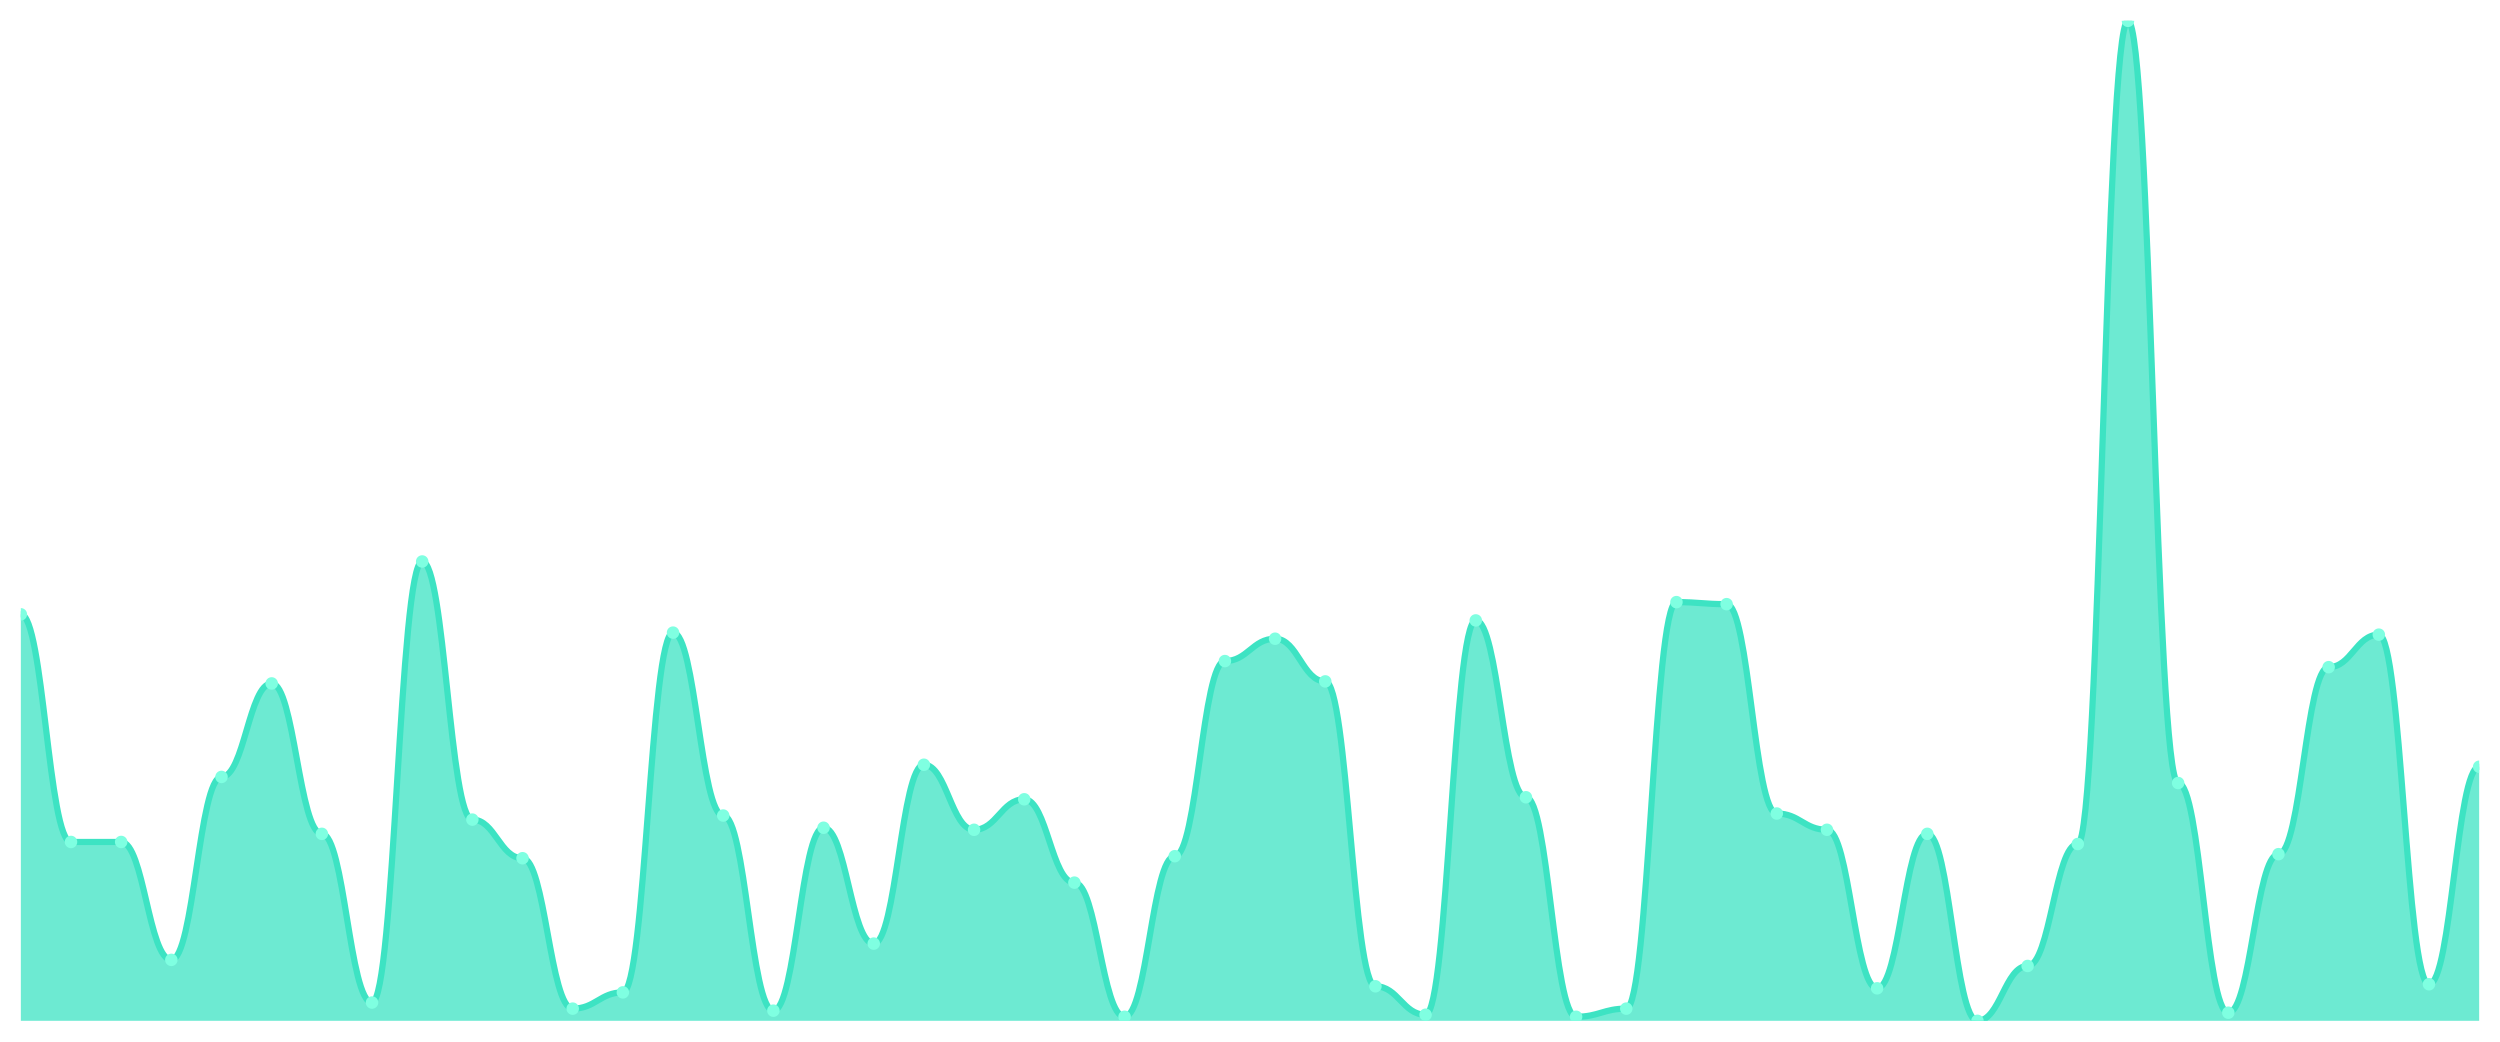
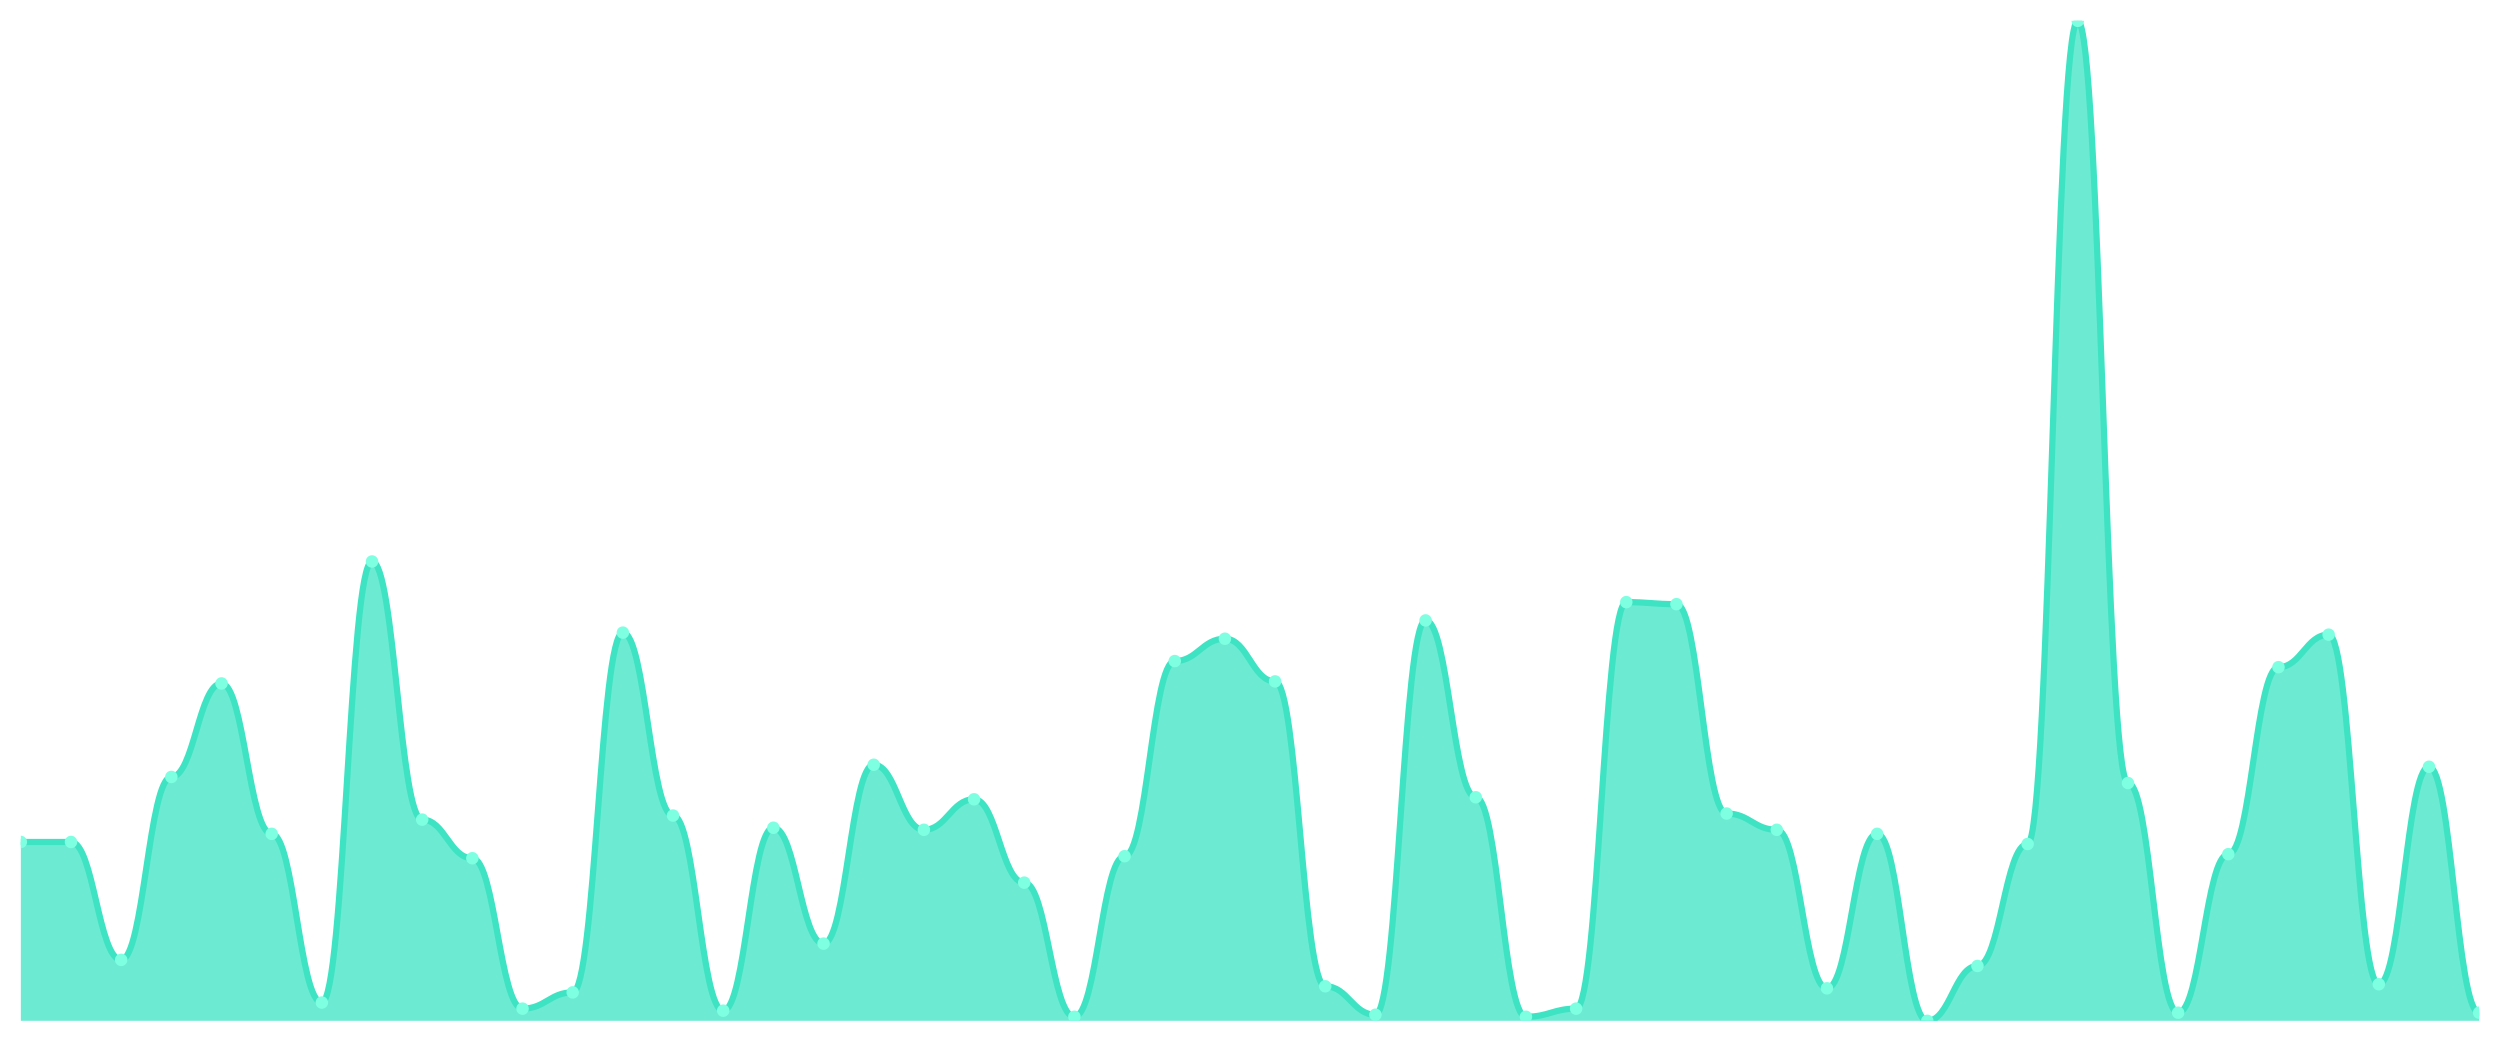
<svg xmlns="http://www.w3.org/2000/svg" viewBox="0 0 1200 500" width="1200" height="500">
  <defs>
    <clipPath id="c">
      <rect x="10" y="10" width="1180" height="480" />
    </clipPath>
  </defs>
  <rect width="1200" height="500" fill="none" />
  <g clip-path="url(#c)">
-     <path d="M 10,490 L 10,294.878 C 20.837,294.878 23.245,404.146 34.082,404.146 C 44.918,404.146 47.327,404.146 58.163,404.146 C 69,404.146 71.408,460.732 82.245,460.732 C 93.082,460.732 95.49,372.927 106.327,372.927 C 117.163,372.927 119.571,328.049 130.408,328.049 C 141.245,328.049 143.653,400.244 154.49,400.244 C 165.327,400.244 167.735,481.22 178.571,481.22 C 189.408,481.22 191.816,269.512 202.653,269.512 C 213.49,269.512 215.898,393.415 226.735,393.415 C 237.571,393.415 239.98,411.951 250.816,411.951 C 261.653,411.951 264.061,484.146 274.898,484.146 C 285.735,484.146 288.143,476.341 298.98,476.341 C 309.816,476.341 312.224,303.659 323.061,303.659 C 333.898,303.659 336.306,391.463 347.143,391.463 C 357.98,391.463 360.388,485.122 371.224,485.122 C 382.061,485.122 384.469,397.317 395.306,397.317 C 406.143,397.317 408.551,452.927 419.388,452.927 C 430.224,452.927 432.633,367.073 443.469,367.073 C 454.306,367.073 456.714,398.293 467.551,398.293 C 478.388,398.293 480.796,383.659 491.633,383.659 C 502.469,383.659 504.878,423.659 515.714,423.659 C 526.551,423.659 528.959,488.049 539.796,488.049 C 550.633,488.049 553.041,410.976 563.878,410.976 C 574.714,410.976 577.122,317.317 587.959,317.317 C 598.796,317.317 601.204,306.585 612.041,306.585 C 622.878,306.585 625.286,327.073 636.122,327.073 C 646.959,327.073 649.367,473.415 660.204,473.415 C 671.041,473.415 673.449,487.073 684.286,487.073 C 695.122,487.073 697.531,297.805 708.367,297.805 C 719.204,297.805 721.612,382.683 732.449,382.683 C 743.286,382.683 745.694,488.049 756.531,488.049 C 767.367,488.049 769.776,484.146 780.612,484.146 C 791.449,484.146 793.857,289.024 804.694,289.024 C 815.531,289.024 817.939,290 828.776,290 C 839.612,290 842.02,390.488 852.857,390.488 C 863.694,390.488 866.102,398.293 876.939,398.293 C 887.776,398.293 890.184,474.39 901.02,474.39 C 911.857,474.39 914.265,400.244 925.102,400.244 C 935.939,400.244 938.347,490 949.184,490 C 960.02,490 962.429,463.659 973.265,463.659 C 984.102,463.659 986.51,405.122 997.347,405.122 C 1008.184,405.122 1010.592,10 1021.429,10 C 1032.265,10 1034.673,375.854 1045.51,375.854 C 1056.347,375.854 1058.755,486.098 1069.592,486.098 C 1080.429,486.098 1082.837,410 1093.673,410 C 1104.51,410 1106.918,320.244 1117.755,320.244 C 1128.592,320.244 1131,304.634 1141.837,304.634 C 1152.673,304.634 1155.082,472.439 1165.918,472.439 C 1176.755,472.439 1179.163,368.049 1190,368.049 L 1190,490 Z" fill="rgba(61,227,195,0.75)" />
-     <path d="M 10,294.878 C 20.837,294.878 23.245,404.146 34.082,404.146 C 44.918,404.146 47.327,404.146 58.163,404.146 C 69,404.146 71.408,460.732 82.245,460.732 C 93.082,460.732 95.49,372.927 106.327,372.927 C 117.163,372.927 119.571,328.049 130.408,328.049 C 141.245,328.049 143.653,400.244 154.49,400.244 C 165.327,400.244 167.735,481.22 178.571,481.22 C 189.408,481.22 191.816,269.512 202.653,269.512 C 213.49,269.512 215.898,393.415 226.735,393.415 C 237.571,393.415 239.98,411.951 250.816,411.951 C 261.653,411.951 264.061,484.146 274.898,484.146 C 285.735,484.146 288.143,476.341 298.98,476.341 C 309.816,476.341 312.224,303.659 323.061,303.659 C 333.898,303.659 336.306,391.463 347.143,391.463 C 357.98,391.463 360.388,485.122 371.224,485.122 C 382.061,485.122 384.469,397.317 395.306,397.317 C 406.143,397.317 408.551,452.927 419.388,452.927 C 430.224,452.927 432.633,367.073 443.469,367.073 C 454.306,367.073 456.714,398.293 467.551,398.293 C 478.388,398.293 480.796,383.659 491.633,383.659 C 502.469,383.659 504.878,423.659 515.714,423.659 C 526.551,423.659 528.959,488.049 539.796,488.049 C 550.633,488.049 553.041,410.976 563.878,410.976 C 574.714,410.976 577.122,317.317 587.959,317.317 C 598.796,317.317 601.204,306.585 612.041,306.585 C 622.878,306.585 625.286,327.073 636.122,327.073 C 646.959,327.073 649.367,473.415 660.204,473.415 C 671.041,473.415 673.449,487.073 684.286,487.073 C 695.122,487.073 697.531,297.805 708.367,297.805 C 719.204,297.805 721.612,382.683 732.449,382.683 C 743.286,382.683 745.694,488.049 756.531,488.049 C 767.367,488.049 769.776,484.146 780.612,484.146 C 791.449,484.146 793.857,289.024 804.694,289.024 C 815.531,289.024 817.939,290 828.776,290 C 839.612,290 842.02,390.488 852.857,390.488 C 863.694,390.488 866.102,398.293 876.939,398.293 C 887.776,398.293 890.184,474.39 901.02,474.39 C 911.857,474.39 914.265,400.244 925.102,400.244 C 935.939,400.244 938.347,490 949.184,490 C 960.02,490 962.429,463.659 973.265,463.659 C 984.102,463.659 986.51,405.122 997.347,405.122 C 1008.184,405.122 1010.592,10 1021.429,10 C 1032.265,10 1034.673,375.854 1045.51,375.854 C 1056.347,375.854 1058.755,486.098 1069.592,486.098 C 1080.429,486.098 1082.837,410 1093.673,410 C 1104.51,410 1106.918,320.244 1117.755,320.244 C 1128.592,320.244 1131,304.634 1141.837,304.634 C 1152.673,304.634 1155.082,472.439 1165.918,472.439 C 1176.755,472.439 1179.163,368.049 1190,368.049" fill="none" stroke="#3de3c3" stroke-width="3" stroke-linecap="round" stroke-linejoin="round" />
-     <circle cx="10" cy="294.878" r="3" fill="#7fffe1" />
+     <path d="M 10,490 L 10,404.146 C 20.837,404.146 23.245,404.146 34.082,404.146 C 44.918,404.146 47.327,460.732 58.163,460.732 C 69,460.732 71.408,372.927 82.245,372.927 C 93.082,372.927 95.49,328.049 106.327,328.049 C 117.163,328.049 119.571,400.244 130.408,400.244 C 141.245,400.244 143.653,481.22 154.49,481.22 C 165.327,481.22 167.735,269.512 178.571,269.512 C 189.408,269.512 191.816,393.415 202.653,393.415 C 213.49,393.415 215.898,411.951 226.735,411.951 C 237.571,411.951 239.98,484.146 250.816,484.146 C 261.653,484.146 264.061,476.341 274.898,476.341 C 285.735,476.341 288.143,303.659 298.98,303.659 C 309.816,303.659 312.224,391.463 323.061,391.463 C 333.898,391.463 336.306,485.122 347.143,485.122 C 357.98,485.122 360.388,397.317 371.224,397.317 C 382.061,397.317 384.469,452.927 395.306,452.927 C 406.143,452.927 408.551,367.073 419.388,367.073 C 430.224,367.073 432.633,398.293 443.469,398.293 C 454.306,398.293 456.714,383.659 467.551,383.659 C 478.388,383.659 480.796,423.659 491.633,423.659 C 502.469,423.659 504.878,488.049 515.714,488.049 C 526.551,488.049 528.959,410.976 539.796,410.976 C 550.633,410.976 553.041,317.317 563.878,317.317 C 574.714,317.317 577.122,306.585 587.959,306.585 C 598.796,306.585 601.204,327.073 612.041,327.073 C 622.878,327.073 625.286,473.415 636.122,473.415 C 646.959,473.415 649.367,487.073 660.204,487.073 C 671.041,487.073 673.449,297.805 684.286,297.805 C 695.122,297.805 697.531,382.683 708.367,382.683 C 719.204,382.683 721.612,488.049 732.449,488.049 C 743.286,488.049 745.694,484.146 756.531,484.146 C 767.367,484.146 769.776,289.024 780.612,289.024 C 791.449,289.024 793.857,290 804.694,290 C 815.531,290 817.939,390.488 828.776,390.488 C 839.612,390.488 842.02,398.293 852.857,398.293 C 863.694,398.293 866.102,474.39 876.939,474.39 C 887.776,474.39 890.184,400.244 901.02,400.244 C 911.857,400.244 914.265,490 925.102,490 C 935.939,490 938.347,463.659 949.184,463.659 C 960.02,463.659 962.429,405.122 973.265,405.122 C 984.102,405.122 986.51,10 997.347,10 C 1008.184,10 1010.592,375.854 1021.429,375.854 C 1032.265,375.854 1034.673,486.098 1045.51,486.098 C 1056.347,486.098 1058.755,410 1069.592,410 C 1080.429,410 1082.837,320.244 1093.673,320.244 C 1104.51,320.244 1106.918,304.634 1117.755,304.634 C 1128.592,304.634 1131,472.439 1141.837,472.439 C 1152.673,472.439 1155.082,368.049 1165.918,368.049 C 1176.755,368.049 1179.163,486.098 1190,486.098 L 1190,490 Z" fill="rgba(61,227,195,0.75)" />
+     <path d="M 10,404.146 C 20.837,404.146 23.245,404.146 34.082,404.146 C 44.918,404.146 47.327,460.732 58.163,460.732 C 69,460.732 71.408,372.927 82.245,372.927 C 93.082,372.927 95.49,328.049 106.327,328.049 C 117.163,328.049 119.571,400.244 130.408,400.244 C 141.245,400.244 143.653,481.22 154.49,481.22 C 165.327,481.22 167.735,269.512 178.571,269.512 C 189.408,269.512 191.816,393.415 202.653,393.415 C 213.49,393.415 215.898,411.951 226.735,411.951 C 237.571,411.951 239.98,484.146 250.816,484.146 C 261.653,484.146 264.061,476.341 274.898,476.341 C 285.735,476.341 288.143,303.659 298.98,303.659 C 309.816,303.659 312.224,391.463 323.061,391.463 C 333.898,391.463 336.306,485.122 347.143,485.122 C 357.98,485.122 360.388,397.317 371.224,397.317 C 382.061,397.317 384.469,452.927 395.306,452.927 C 406.143,452.927 408.551,367.073 419.388,367.073 C 430.224,367.073 432.633,398.293 443.469,398.293 C 454.306,398.293 456.714,383.659 467.551,383.659 C 478.388,383.659 480.796,423.659 491.633,423.659 C 502.469,423.659 504.878,488.049 515.714,488.049 C 526.551,488.049 528.959,410.976 539.796,410.976 C 550.633,410.976 553.041,317.317 563.878,317.317 C 574.714,317.317 577.122,306.585 587.959,306.585 C 598.796,306.585 601.204,327.073 612.041,327.073 C 622.878,327.073 625.286,473.415 636.122,473.415 C 646.959,473.415 649.367,487.073 660.204,487.073 C 671.041,487.073 673.449,297.805 684.286,297.805 C 695.122,297.805 697.531,382.683 708.367,382.683 C 719.204,382.683 721.612,488.049 732.449,488.049 C 743.286,488.049 745.694,484.146 756.531,484.146 C 767.367,484.146 769.776,289.024 780.612,289.024 C 791.449,289.024 793.857,290 804.694,290 C 815.531,290 817.939,390.488 828.776,390.488 C 839.612,390.488 842.02,398.293 852.857,398.293 C 863.694,398.293 866.102,474.39 876.939,474.39 C 887.776,474.39 890.184,400.244 901.02,400.244 C 911.857,400.244 914.265,490 925.102,490 C 935.939,490 938.347,463.659 949.184,463.659 C 960.02,463.659 962.429,405.122 973.265,405.122 C 984.102,405.122 986.51,10 997.347,10 C 1008.184,10 1010.592,375.854 1021.429,375.854 C 1032.265,375.854 1034.673,486.098 1045.51,486.098 C 1056.347,486.098 1058.755,410 1069.592,410 C 1080.429,410 1082.837,320.244 1093.673,320.244 C 1104.51,320.244 1106.918,304.634 1117.755,304.634 C 1128.592,304.634 1131,472.439 1141.837,472.439 C 1152.673,472.439 1155.082,368.049 1165.918,368.049 C 1176.755,368.049 1179.163,486.098 1190,486.098" fill="none" stroke="#3de3c3" stroke-width="3" stroke-linecap="round" stroke-linejoin="round" />
+     <circle cx="10" cy="404.146" r="3" fill="#7fffe1" />
    <circle cx="34.082" cy="404.146" r="3" fill="#7fffe1" />
-     <circle cx="58.163" cy="404.146" r="3" fill="#7fffe1" />
-     <circle cx="82.245" cy="460.732" r="3" fill="#7fffe1" />
-     <circle cx="106.327" cy="372.927" r="3" fill="#7fffe1" />
-     <circle cx="130.408" cy="328.049" r="3" fill="#7fffe1" />
-     <circle cx="154.49" cy="400.244" r="3" fill="#7fffe1" />
-     <circle cx="178.571" cy="481.22" r="3" fill="#7fffe1" />
-     <circle cx="202.653" cy="269.512" r="3" fill="#7fffe1" />
-     <circle cx="226.735" cy="393.415" r="3" fill="#7fffe1" />
-     <circle cx="250.816" cy="411.951" r="3" fill="#7fffe1" />
-     <circle cx="274.898" cy="484.146" r="3" fill="#7fffe1" />
-     <circle cx="298.98" cy="476.341" r="3" fill="#7fffe1" />
-     <circle cx="323.061" cy="303.659" r="3" fill="#7fffe1" />
-     <circle cx="347.143" cy="391.463" r="3" fill="#7fffe1" />
-     <circle cx="371.224" cy="485.122" r="3" fill="#7fffe1" />
-     <circle cx="395.306" cy="397.317" r="3" fill="#7fffe1" />
-     <circle cx="419.388" cy="452.927" r="3" fill="#7fffe1" />
-     <circle cx="443.469" cy="367.073" r="3" fill="#7fffe1" />
-     <circle cx="467.551" cy="398.293" r="3" fill="#7fffe1" />
-     <circle cx="491.633" cy="383.659" r="3" fill="#7fffe1" />
-     <circle cx="515.714" cy="423.659" r="3" fill="#7fffe1" />
-     <circle cx="539.796" cy="488.049" r="3" fill="#7fffe1" />
-     <circle cx="563.878" cy="410.976" r="3" fill="#7fffe1" />
-     <circle cx="587.959" cy="317.317" r="3" fill="#7fffe1" />
-     <circle cx="612.041" cy="306.585" r="3" fill="#7fffe1" />
-     <circle cx="636.122" cy="327.073" r="3" fill="#7fffe1" />
-     <circle cx="660.204" cy="473.415" r="3" fill="#7fffe1" />
-     <circle cx="684.286" cy="487.073" r="3" fill="#7fffe1" />
-     <circle cx="708.367" cy="297.805" r="3" fill="#7fffe1" />
-     <circle cx="732.449" cy="382.683" r="3" fill="#7fffe1" />
-     <circle cx="756.531" cy="488.049" r="3" fill="#7fffe1" />
-     <circle cx="780.612" cy="484.146" r="3" fill="#7fffe1" />
-     <circle cx="804.694" cy="289.024" r="3" fill="#7fffe1" />
-     <circle cx="828.776" cy="290" r="3" fill="#7fffe1" />
-     <circle cx="852.857" cy="390.488" r="3" fill="#7fffe1" />
-     <circle cx="876.939" cy="398.293" r="3" fill="#7fffe1" />
-     <circle cx="901.02" cy="474.39" r="3" fill="#7fffe1" />
-     <circle cx="925.102" cy="400.244" r="3" fill="#7fffe1" />
-     <circle cx="949.184" cy="490" r="3" fill="#7fffe1" />
-     <circle cx="973.265" cy="463.659" r="3" fill="#7fffe1" />
-     <circle cx="997.347" cy="405.122" r="3" fill="#7fffe1" />
-     <circle cx="1021.429" cy="10" r="3" fill="#7fffe1" />
-     <circle cx="1045.51" cy="375.854" r="3" fill="#7fffe1" />
-     <circle cx="1069.592" cy="486.098" r="3" fill="#7fffe1" />
-     <circle cx="1093.673" cy="410" r="3" fill="#7fffe1" />
-     <circle cx="1117.755" cy="320.244" r="3" fill="#7fffe1" />
-     <circle cx="1141.837" cy="304.634" r="3" fill="#7fffe1" />
-     <circle cx="1165.918" cy="472.439" r="3" fill="#7fffe1" />
-     <circle cx="1190" cy="368.049" r="3" fill="#7fffe1" />
+     <circle cx="58.163" cy="460.732" r="3" fill="#7fffe1" />
+     <circle cx="82.245" cy="372.927" r="3" fill="#7fffe1" />
+     <circle cx="106.327" cy="328.049" r="3" fill="#7fffe1" />
+     <circle cx="130.408" cy="400.244" r="3" fill="#7fffe1" />
+     <circle cx="154.49" cy="481.22" r="3" fill="#7fffe1" />
+     <circle cx="178.571" cy="269.512" r="3" fill="#7fffe1" />
+     <circle cx="202.653" cy="393.415" r="3" fill="#7fffe1" />
+     <circle cx="226.735" cy="411.951" r="3" fill="#7fffe1" />
+     <circle cx="250.816" cy="484.146" r="3" fill="#7fffe1" />
+     <circle cx="274.898" cy="476.341" r="3" fill="#7fffe1" />
+     <circle cx="298.98" cy="303.659" r="3" fill="#7fffe1" />
+     <circle cx="323.061" cy="391.463" r="3" fill="#7fffe1" />
+     <circle cx="347.143" cy="485.122" r="3" fill="#7fffe1" />
+     <circle cx="371.224" cy="397.317" r="3" fill="#7fffe1" />
+     <circle cx="395.306" cy="452.927" r="3" fill="#7fffe1" />
+     <circle cx="419.388" cy="367.073" r="3" fill="#7fffe1" />
+     <circle cx="443.469" cy="398.293" r="3" fill="#7fffe1" />
+     <circle cx="467.551" cy="383.659" r="3" fill="#7fffe1" />
+     <circle cx="491.633" cy="423.659" r="3" fill="#7fffe1" />
+     <circle cx="515.714" cy="488.049" r="3" fill="#7fffe1" />
+     <circle cx="539.796" cy="410.976" r="3" fill="#7fffe1" />
+     <circle cx="563.878" cy="317.317" r="3" fill="#7fffe1" />
+     <circle cx="587.959" cy="306.585" r="3" fill="#7fffe1" />
+     <circle cx="612.041" cy="327.073" r="3" fill="#7fffe1" />
+     <circle cx="636.122" cy="473.415" r="3" fill="#7fffe1" />
+     <circle cx="660.204" cy="487.073" r="3" fill="#7fffe1" />
+     <circle cx="684.286" cy="297.805" r="3" fill="#7fffe1" />
+     <circle cx="708.367" cy="382.683" r="3" fill="#7fffe1" />
+     <circle cx="732.449" cy="488.049" r="3" fill="#7fffe1" />
+     <circle cx="756.531" cy="484.146" r="3" fill="#7fffe1" />
+     <circle cx="780.612" cy="289.024" r="3" fill="#7fffe1" />
+     <circle cx="804.694" cy="290" r="3" fill="#7fffe1" />
+     <circle cx="828.776" cy="390.488" r="3" fill="#7fffe1" />
+     <circle cx="852.857" cy="398.293" r="3" fill="#7fffe1" />
+     <circle cx="876.939" cy="474.39" r="3" fill="#7fffe1" />
+     <circle cx="901.02" cy="400.244" r="3" fill="#7fffe1" />
+     <circle cx="925.102" cy="490" r="3" fill="#7fffe1" />
+     <circle cx="949.184" cy="463.659" r="3" fill="#7fffe1" />
+     <circle cx="973.265" cy="405.122" r="3" fill="#7fffe1" />
+     <circle cx="997.347" cy="10" r="3" fill="#7fffe1" />
+     <circle cx="1021.429" cy="375.854" r="3" fill="#7fffe1" />
+     <circle cx="1045.51" cy="486.098" r="3" fill="#7fffe1" />
+     <circle cx="1069.592" cy="410" r="3" fill="#7fffe1" />
+     <circle cx="1093.673" cy="320.244" r="3" fill="#7fffe1" />
+     <circle cx="1117.755" cy="304.634" r="3" fill="#7fffe1" />
+     <circle cx="1141.837" cy="472.439" r="3" fill="#7fffe1" />
+     <circle cx="1165.918" cy="368.049" r="3" fill="#7fffe1" />
+     <circle cx="1190" cy="486.098" r="3" fill="#7fffe1" />
  </g>
</svg>
